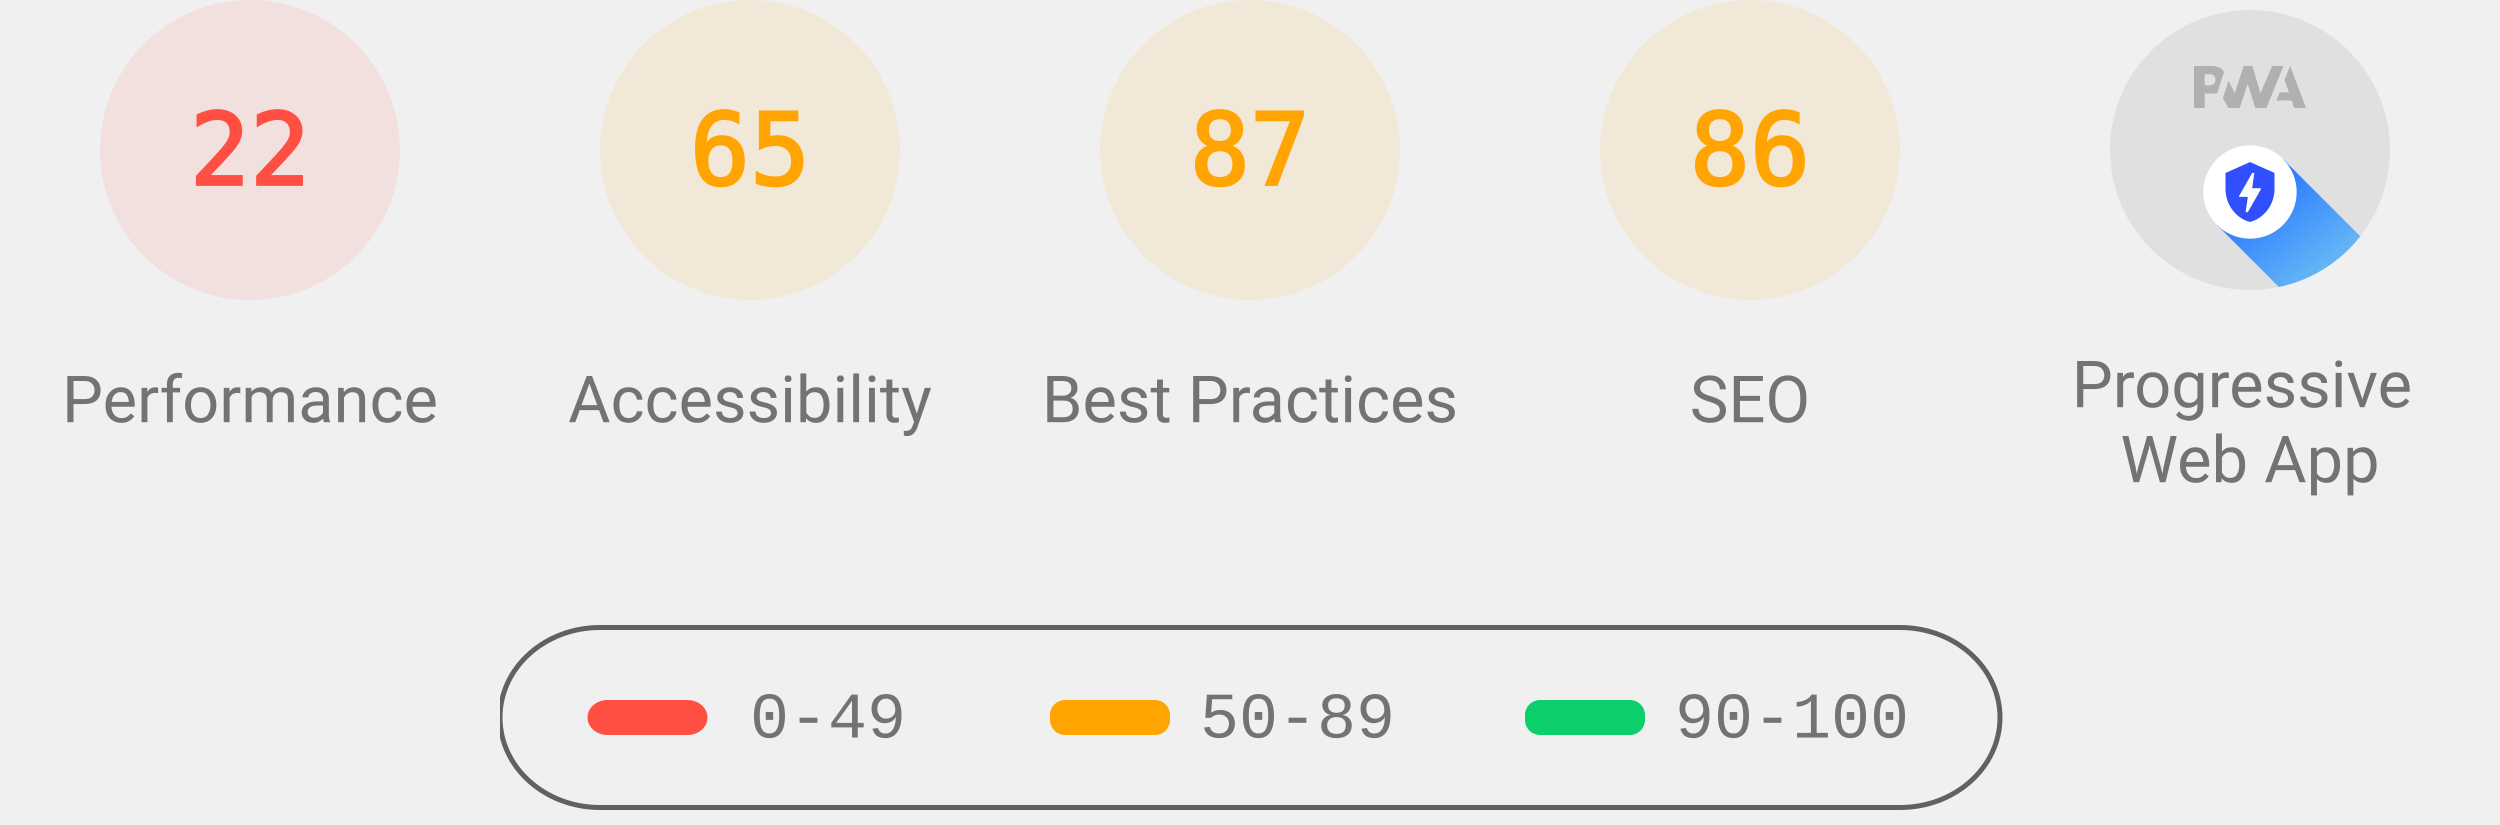
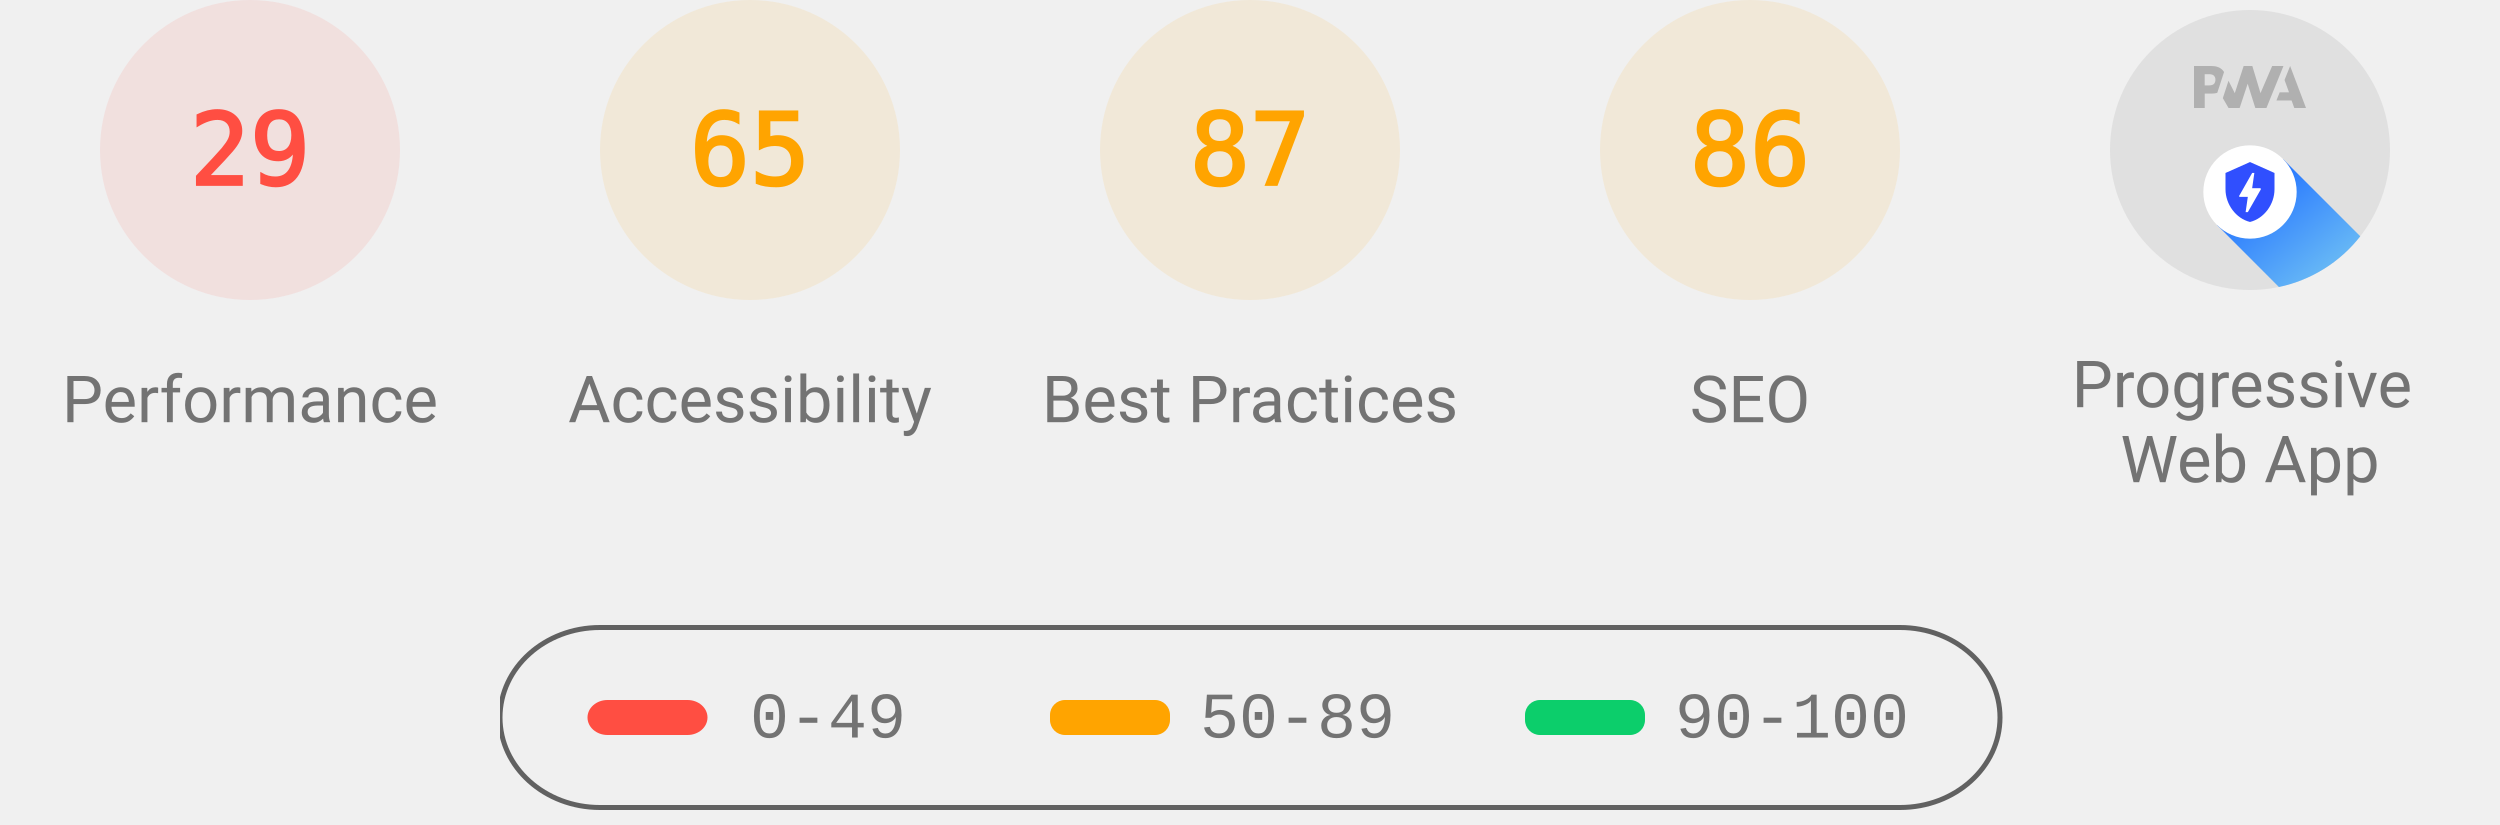
<svg xmlns="http://www.w3.org/2000/svg" class="theme--agnostic" fill="none" width="1000" height="330">
  <style>
			.gauge-base {
				opacity: 0.1
			}

			.gauge-arc {
				fill: none;
				animation-delay: 250ms;
				stroke-linecap: round;
				transform: rotate(-90deg);
				transform-origin: 100px 60px;
				animation: load-gauge 1s ease forwards
			}

			.guage-text {
				font-size: 40px;
				font-family: monospace;
				text-align: center
			}

			.guage-red {
				color: #ff4e42;
				fill: #ff4e42;
				stroke: #ff4e42
			}
			.guage-orange {
				color: #ffa400;
				fill: #ffa400;
				stroke: #ffa400
			}
			.guage-green {
				color: #0cce6b;
				fill: #0cce6b;
				stroke: #0cce6b
			}
			.theme--agnostic .guage-undefined {
				color: #5c5c5c;
				fill: #5c5c5c;
				stroke: #5c5c5c
			}
			.theme--light .guage-undefined {
				color: #1e1e1e;
				fill: #1e1e1e;
				stroke: #1e1e1e
			}
			.theme--dark .guage-undefined {
				color: #f5f5f5;
				fill: #f5f5f5;
				stroke: #f5f5f5
			}

			.guage-title {
				stroke: none;
				font-size: 26px;
				line-height: 26px;
				font-family: Roboto, Halvetica, Arial, sans-serif
			}
			.metric.guage-title {
				font-family: 'Courier New', Courier, monospace
			}
			.theme--agnostic .guage-title {
				color: #737373;
				fill: #737373
			}
			.theme--light .guage-title {
				color: #212121;
				fill: #212121
			}
			.theme--dark .guage-title {
				color: #f5f5f5;
				fill: #f5f5f5
			}

			@keyframes load-gauge {
				from {
					stroke-dasharray: 0 352.858
				}
			}
			.lh-gauge--pwa__disc {
				fill: #e0e0e0
			}
			.lh-gauge--pwa__logo {
				position: relative;
				fill: #b0b0b0
			}
			.lh-gauge--pwa__invisible {
				display: none
			}
			.lh-gauge--pwa__visible {
				display: inline
			}
			.guage-invisible {
				display: none
			}
			.lh-gauge--pwa__logo--primary-color {
				fill: #304ffe
			}
			.theme--agnostic .lh-gauge--pwa__logo--secondary-color {
				fill: #787878
			}
			.theme--light .lh-gauge--pwa__logo--secondary-color {
				fill: #3d3d3d
			}
			.theme--dark .lh-gauge--pwa__logo--secondary-color {
				fill: #d8b6b6
			}
			.theme--light #svg_2 {
				stroke: #00000022
			}
			.theme--agnostic #svg_2 {
				stroke: #616161
			}
			.theme--light #svg_2 {
				stroke: #00000022
			}
			.theme--dark #svg_2 {
				stroke: #f5f5f566
			}
		</style>
  <svg class="guage-div guage-perf guage-red" viewBox="0 0 200 200" width="200" height="200" x="0" y="0">
    <circle class="gauge-base" r="56" cx="100" cy="60" stroke-width="8" />
-     <circle class="gauge-arc guage-arc-1" r="56" cx="100" cy="60" stroke-width="8" style="stroke-dasharray: 77.409, 351.858;" />
-     <text class="guage-text" x="100px" y="60px" alignment-baseline="central" dominant-baseline="central" text-anchor="middle">22</text>
+     <circle class="gauge-arc guage-arc-1" r="56" cx="100" cy="60" stroke-width="8" style="stroke-dasharray: 102.039, 351.858;" />
+     <text class="guage-text" x="100px" y="60px" alignment-baseline="central" dominant-baseline="central" text-anchor="middle">29</text>
    <text class="guage-title" x="100px" y="160px" alignment-baseline="central" dominant-baseline="central" text-anchor="middle">Performance</text>
  </svg>
  <svg class="guage-div guage-acc guage-orange" viewBox="0 0 200 200" width="200" height="200" x="200" y="0">
    <circle class="gauge-base" r="56" cx="100" cy="60" stroke-width="8" />
    <circle class="gauge-arc guage-arc-2" r="56" cx="100" cy="60" stroke-width="8" style="stroke-dasharray: 228.708, 351.858;" />
    <text class="guage-text" x="100px" y="60px" alignment-baseline="central" dominant-baseline="central" text-anchor="middle">65</text>
    <text class="guage-title" x="100px" y="160px" alignment-baseline="central" dominant-baseline="central" text-anchor="middle">Accessibility</text>
  </svg>
  <svg class="guage-div guage-best guage-orange" viewBox="0 0 200 200" width="200" height="200" x="400" y="0">
    <circle class="gauge-base" r="56" cx="100" cy="60" stroke-width="8" />
    <circle class="gauge-arc guage-arc-3" r="56" cx="100" cy="60" stroke-width="8" style="stroke-dasharray: 306.116, 351.858;" />
    <text class="guage-text" x="100px" y="60px" alignment-baseline="central" dominant-baseline="central" text-anchor="middle">87</text>
    <text class="guage-title" x="100px" y="160px" alignment-baseline="central" dominant-baseline="central" text-anchor="middle">Best Practices</text>
  </svg>
  <svg class="guage-div guage-seo guage-orange" viewBox="0 0 200 200" width="200" height="200" x="600" y="0">
    <circle class="gauge-base" r="56" cx="100" cy="60" stroke-width="8" />
    <circle class="gauge-arc guage-arc-4" r="56" cx="100" cy="60" stroke-width="8" style="stroke-dasharray: 302.598, 351.858;" />
    <text class="guage-text" x="100px" y="60px" alignment-baseline="central" dominant-baseline="central" text-anchor="middle">86</text>
    <text class="guage-title" x="100px" y="160px" alignment-baseline="central" dominant-baseline="central" text-anchor="middle">SEO</text>
  </svg>
  <svg class="guage-div guage-pwa " viewBox="0 0 200 200" width="200" height="200" x="800" y="0">
    <svg viewBox="0 0 60 60" width="112" height="112" x="44" y="4">
      <defs>
        <linearGradient id="lh-gauge--pwa__check-circle__gradient-0" x1="50%" y1="0%" x2="50%" y2="100%">
          <stop stop-color="#00C852" offset="0%" />
          <stop stop-color="#009688" offset="100%" />
        </linearGradient>
        <linearGradient id="lh-gauge--pwa__installable__shadow-gradient-0" x1="76.056%" x2="24.111%" y1="82.995%" y2="24.735%">
          <stop stop-color="#A5D6A7" offset="0%" />
          <stop stop-color="#80CBC4" offset="100%" />
        </linearGradient>
        <linearGradient id="lh-gauge--pwa__fast-reliable__shadow-gradient-0" x1="76.056%" y1="82.995%" x2="25.678%" y2="26.493%">
          <stop stop-color="#64B5F6" offset="0%" />
          <stop stop-color="#2979FF" offset="100%" />
        </linearGradient>
        <g id="lh-gauge--pwa__fast-reliable-badge-0">
          <circle fill="#FFFFFF" cx="10" cy="10" r="10" />
          <path fill="#304FFE" d="M10 3.58l5.25 2.34v3.5c0 3.23-2.24 6.26-5.25 7-3.01-.74-5.25-3.77-5.25-7v-3.5L10 3.58zm-.47 10.74l2.76-4.83.03-.07c.04-.08 0-.24-.22-.24h-1.64l.47-3.26h-.47l-2.7 4.77c-.02.01.05-.1-.04.05-.09.16-.1.31.18.31h1.63l-.47 3.27h.47z" />
        </g>
        <g id="lh-gauge--pwa__installable-badge-0">
          <circle fill="#FFFFFF" cx="10" cy="10" r="10" />
          <path fill="#009688" d="M10 4.167A5.835 5.835 0 0 0 4.167 10 5.835 5.835 0 0 0 10 15.833 5.835 5.835 0 0 0 15.833 10 5.835 5.835 0 0 0 10 4.167zm2.917 6.416h-2.334v2.334H9.417v-2.334H7.083V9.417h2.334V7.083h1.166v2.334h2.334v1.166z" />
        </g>
      </defs>
      <g stroke="none" fill-rule="nonzero">
        <circle class="lh-gauge--pwa__disc" cx="30" cy="30" r="30" />
        <g class="lh-gauge--pwa__logo">
          <path d="M35.66 19.39l.7-1.75h2L37.4 15 38.6 12l3.4 9h-2.51l-.58-1.61z" />
          <path d="M33.52 21l3.65-9h-2.42l-2.5 5.82L30.5 12h-1.86l-1.9 5.82-1.35-2.65-1.21 3.72L25.4 21h2.38l1.72-5.2 1.64 5.2z" />
          <path fill-rule="nonzero" d="M20.3 17.91h1.48c.45 0 .85-.05 1.2-.15l.39-1.18 1.07-3.3a2.64 2.64 0 0 0-.28-.37c-.55-.6-1.36-.91-2.42-.91H18v9h2.3V17.9zm1.96-3.84c.22.22.33.5.33.87 0 .36-.1.65-.29.87-.2.23-.59.35-1.15.35h-.86v-2.41h.87c.52 0 .89.1 1.1.32z" />
        </g>
        <rect class="lh-gauge--pwa__component lh-gauge--pwa__na-line lh-gauge--pwa__invisible" fill="#FFFFFF" x="20" y="32" width="20" height="4" rx="2" />
        <g class="lh-gauge--pwa__component lh-gauge--pwa__fast-reliable-badge lh-gauge--pwa__visible" transform="translate(20, 29)">
          <path fill="url(#lh-gauge--pwa__fast-reliable__shadow-gradient-0)" d="M33.63 19.49A30 30 0 0 1 16.2 30.36L3 17.14 17.14 3l16.49 16.49z" />
          <use href="#lh-gauge--pwa__fast-reliable-badge-0" />
        </g>
        <g class="lh-gauge--pwa__component lh-gauge--pwa__installable-badge lh-gauge--pwa__invisible" transform="translate(20, 29)">
          <path fill="url(#lh-gauge--pwa__installable__shadow-gradient-0)" d="M33.629 19.487c-4.272 5.453-10.391 9.39-17.415 10.869L3 17.142 17.142 3 33.63 19.487z" />
          <use href="#lh-gauge--pwa__installable-badge-0" />
        </g>
        <g class="lh-gauge--pwa__component lh-gauge--pwa__fast-reliable-installable-badges lh-gauge--pwa__invisible">
          <g transform="translate(8, 29)">
            <path fill="url(#lh-gauge--pwa__fast-reliable__shadow-gradient-0)" d="M16.321 30.463L3 17.143 17.142 3l22.365 22.365A29.864 29.864 0 0 1 22 31c-1.942 0-3.84-.184-5.679-.537z" />
            <use href="#lh-gauge--pwa__fast-reliable-badge-0" />
          </g>
          <g transform="translate(32, 29)">
            <path fill="url(#lh-gauge--pwa__installable__shadow-gradient-0)" d="M25.982 11.84a30.107 30.107 0 0 1-13.08 15.203L3 17.143 17.142 3l8.84 8.84z" />
            <use href="#lh-gauge--pwa__installable-badge-0" />
          </g>
        </g>
        <g class="lh-gauge--pwa__component lh-gauge--pwa__check-circle lh-gauge--pwa__invisible" transform="translate(18, 28)">
          <circle fill="#FFFFFF" cx="12" cy="12" r="12" />
          <path fill="url(#lh-gauge--pwa__check-circle__gradient-0)" d="M12 2a10 10 0 1 0 0 20 10 10 0 0 0 0-20zm-2 15l-5-5 1.41-1.41L10 14.17l7.59-7.59L19 8l-9 9z" />
        </g>
      </g>
    </svg>
    <text class="guage-title" y="160px" alignment-baseline="central" dominant-baseline="central" text-anchor="middle">
      <tspan x="100px" dy="-6px">Progressive</tspan>
      <tspan x="100px" dy="30px">Web App</tspan>
    </text>
  </svg>
  <svg width="604" height="76" x="200" y="250">
    <g>
      <rect fill="none" id="canvas_background" height="80" width="604" y="-1" x="-1" />
      <g display="none" overflow="visible" y="0" x="0" height="100%" width="100%" id="canvasGrid">
        <rect fill="url(#gridpattern)" stroke-width="0" y="0" x="0" height="100%" width="100%" />
      </g>
    </g>
    <g>
      <rect fill-opacity="0" stroke-width="2" rx="40" id="svg_2" height="72" width="600" y="1" x="0" fill="#000000" />
      <rect stroke="#000" rx="8" id="svg_3" height="14" width="48" y="30" x="35" stroke-opacity="null" stroke-width="0" fill="#ff4e42" />
      <rect stroke="#000" rx="6" id="svg_4" height="14" width="48" y="30" x="220" stroke-opacity="null" stroke-width="0" fill="#ffa400" />
      <rect stroke="#000" rx="6" id="svg_5" height="14" width="48" y="30" x="410" stroke-opacity="null" stroke-width="0" fill="#0cce6b" />
      <text class="metric guage-title" xml:space="preserve" text-anchor="start" font-size="26" id="svg_6" y="45" x="100" stroke-opacity="null" stroke-width="0" stroke="#000">0-49</text>
      <text class="metric guage-title" xml:space="preserve" text-anchor="start" font-size="26" id="svg_7" y="45" x="280" stroke-opacity="null" stroke-width="0" stroke="#000">50-89</text>
      <text class="metric guage-title" xml:space="preserve" text-anchor="start" font-size="26" id="svg_8" y="45" x="470" stroke-opacity="null" stroke-width="0" stroke="#000">90-100</text>
    </g>
  </svg>
</svg>
